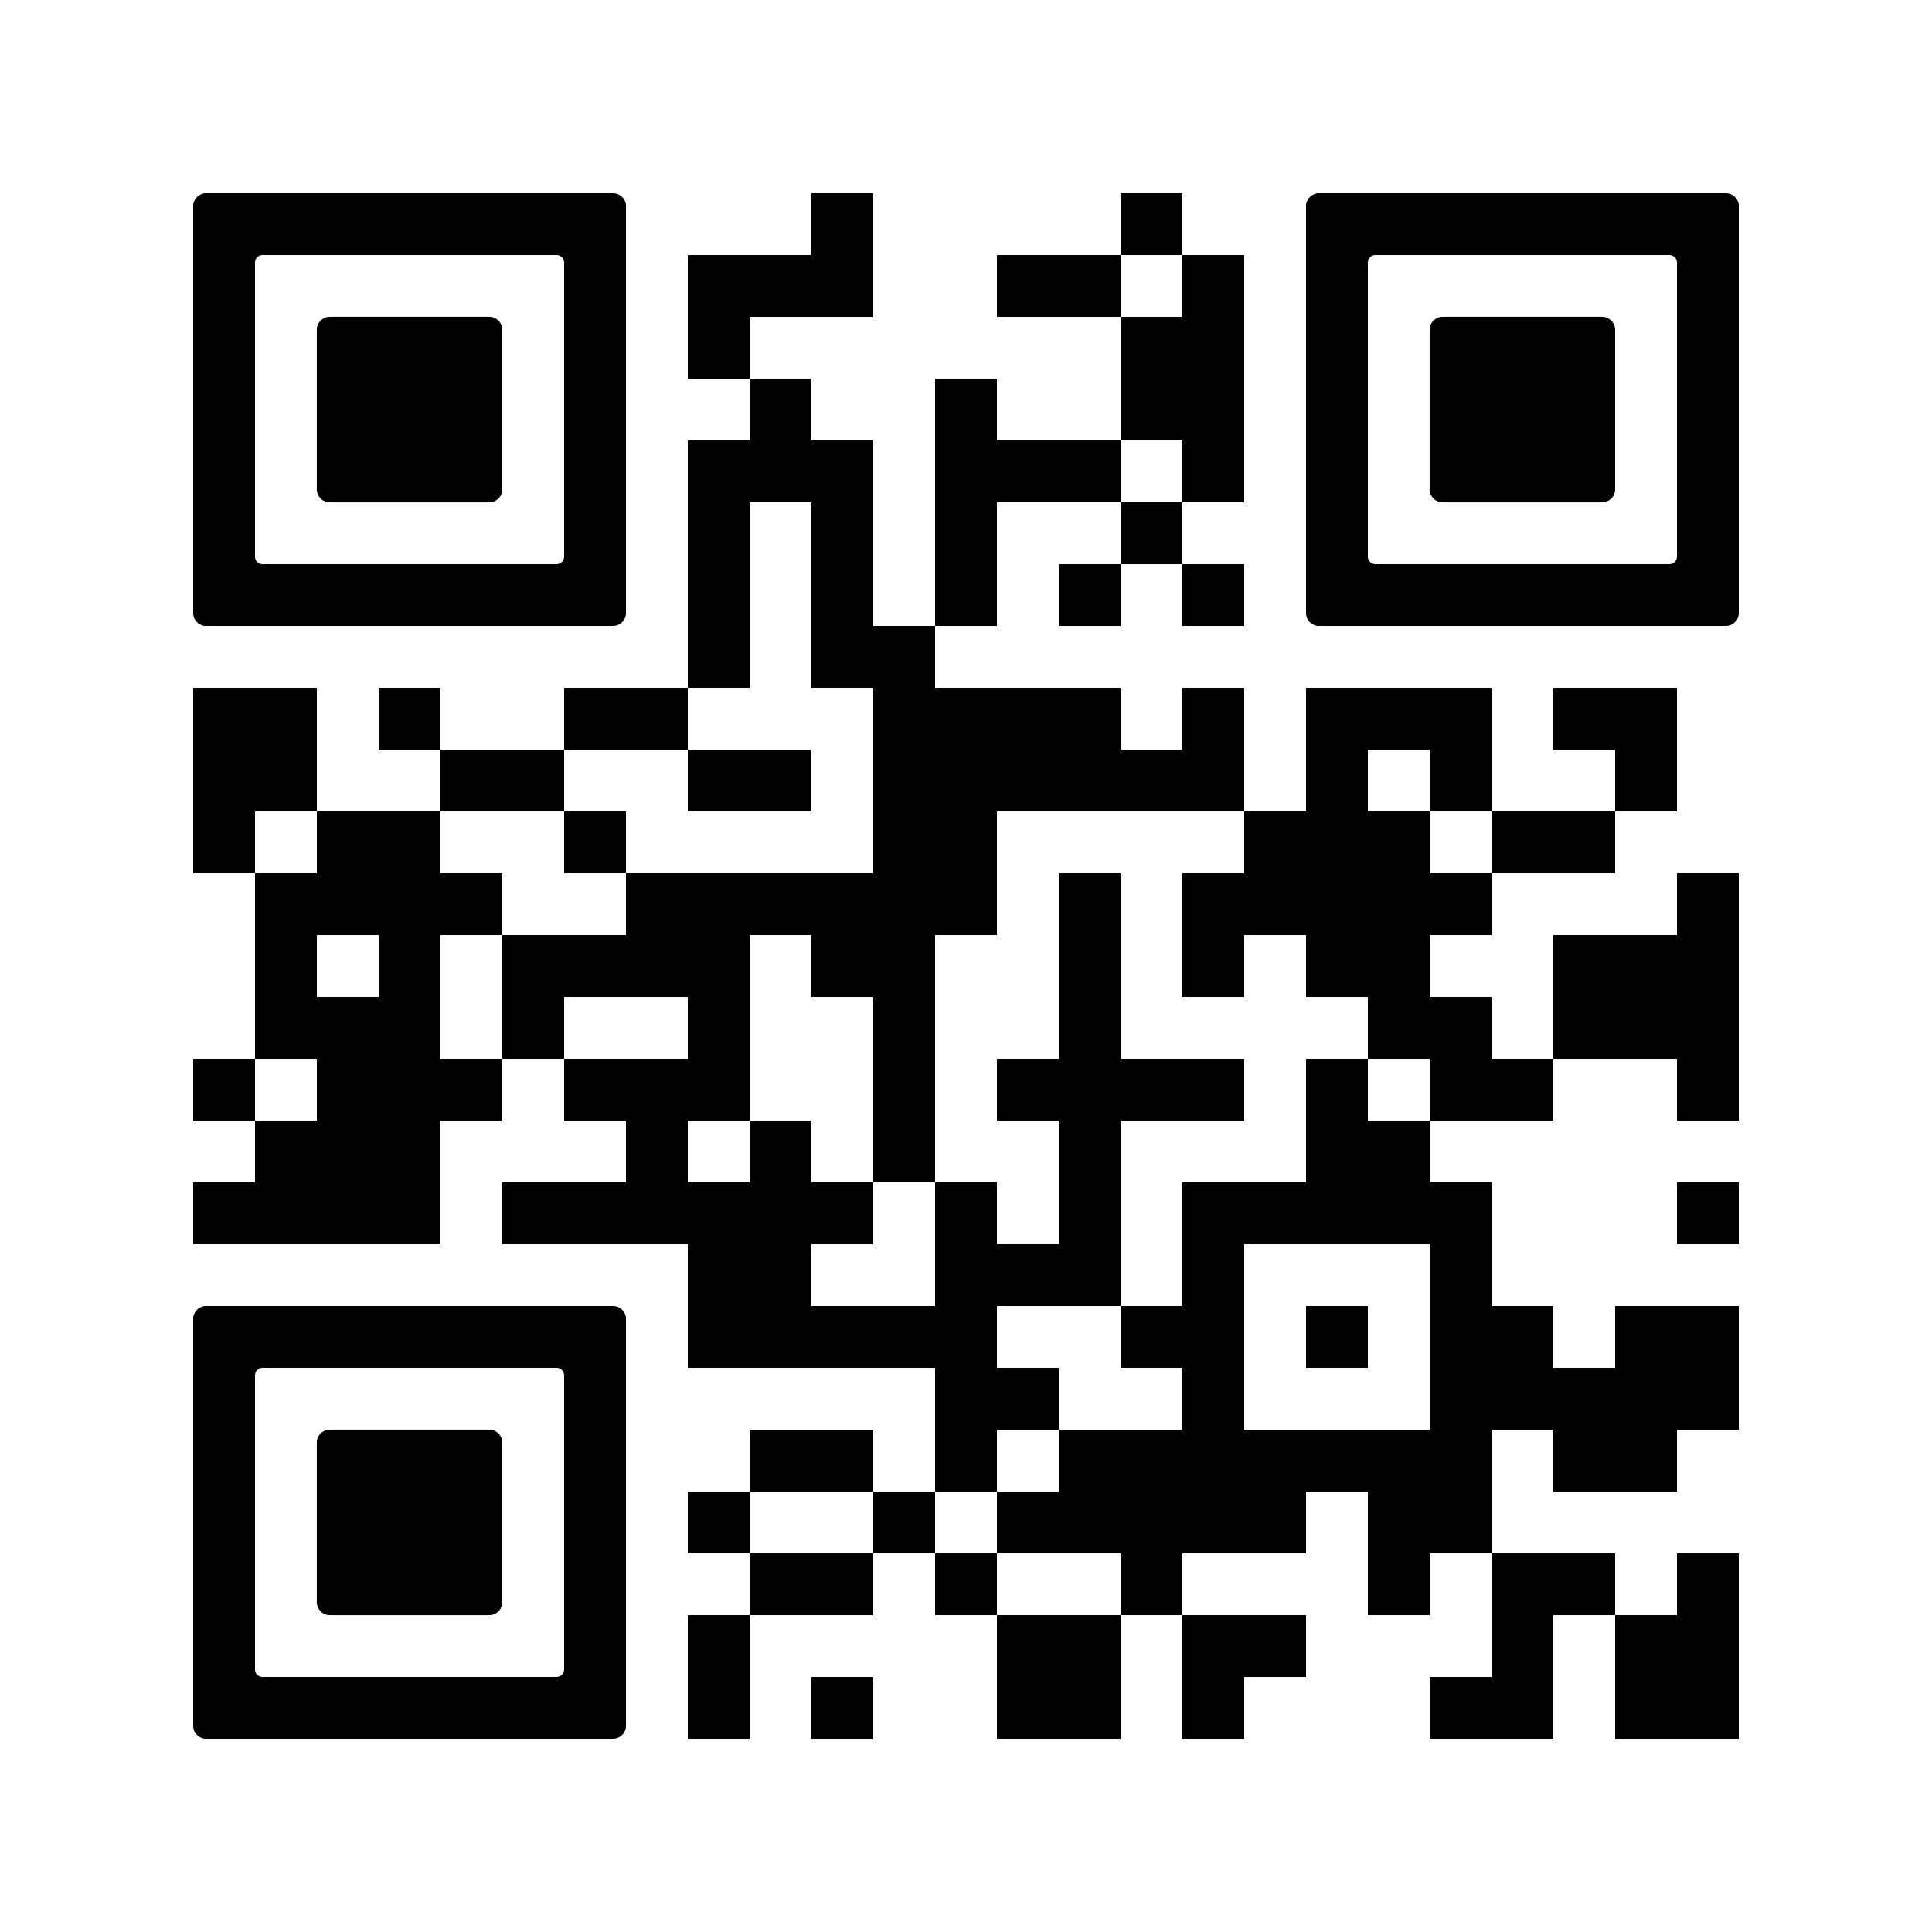
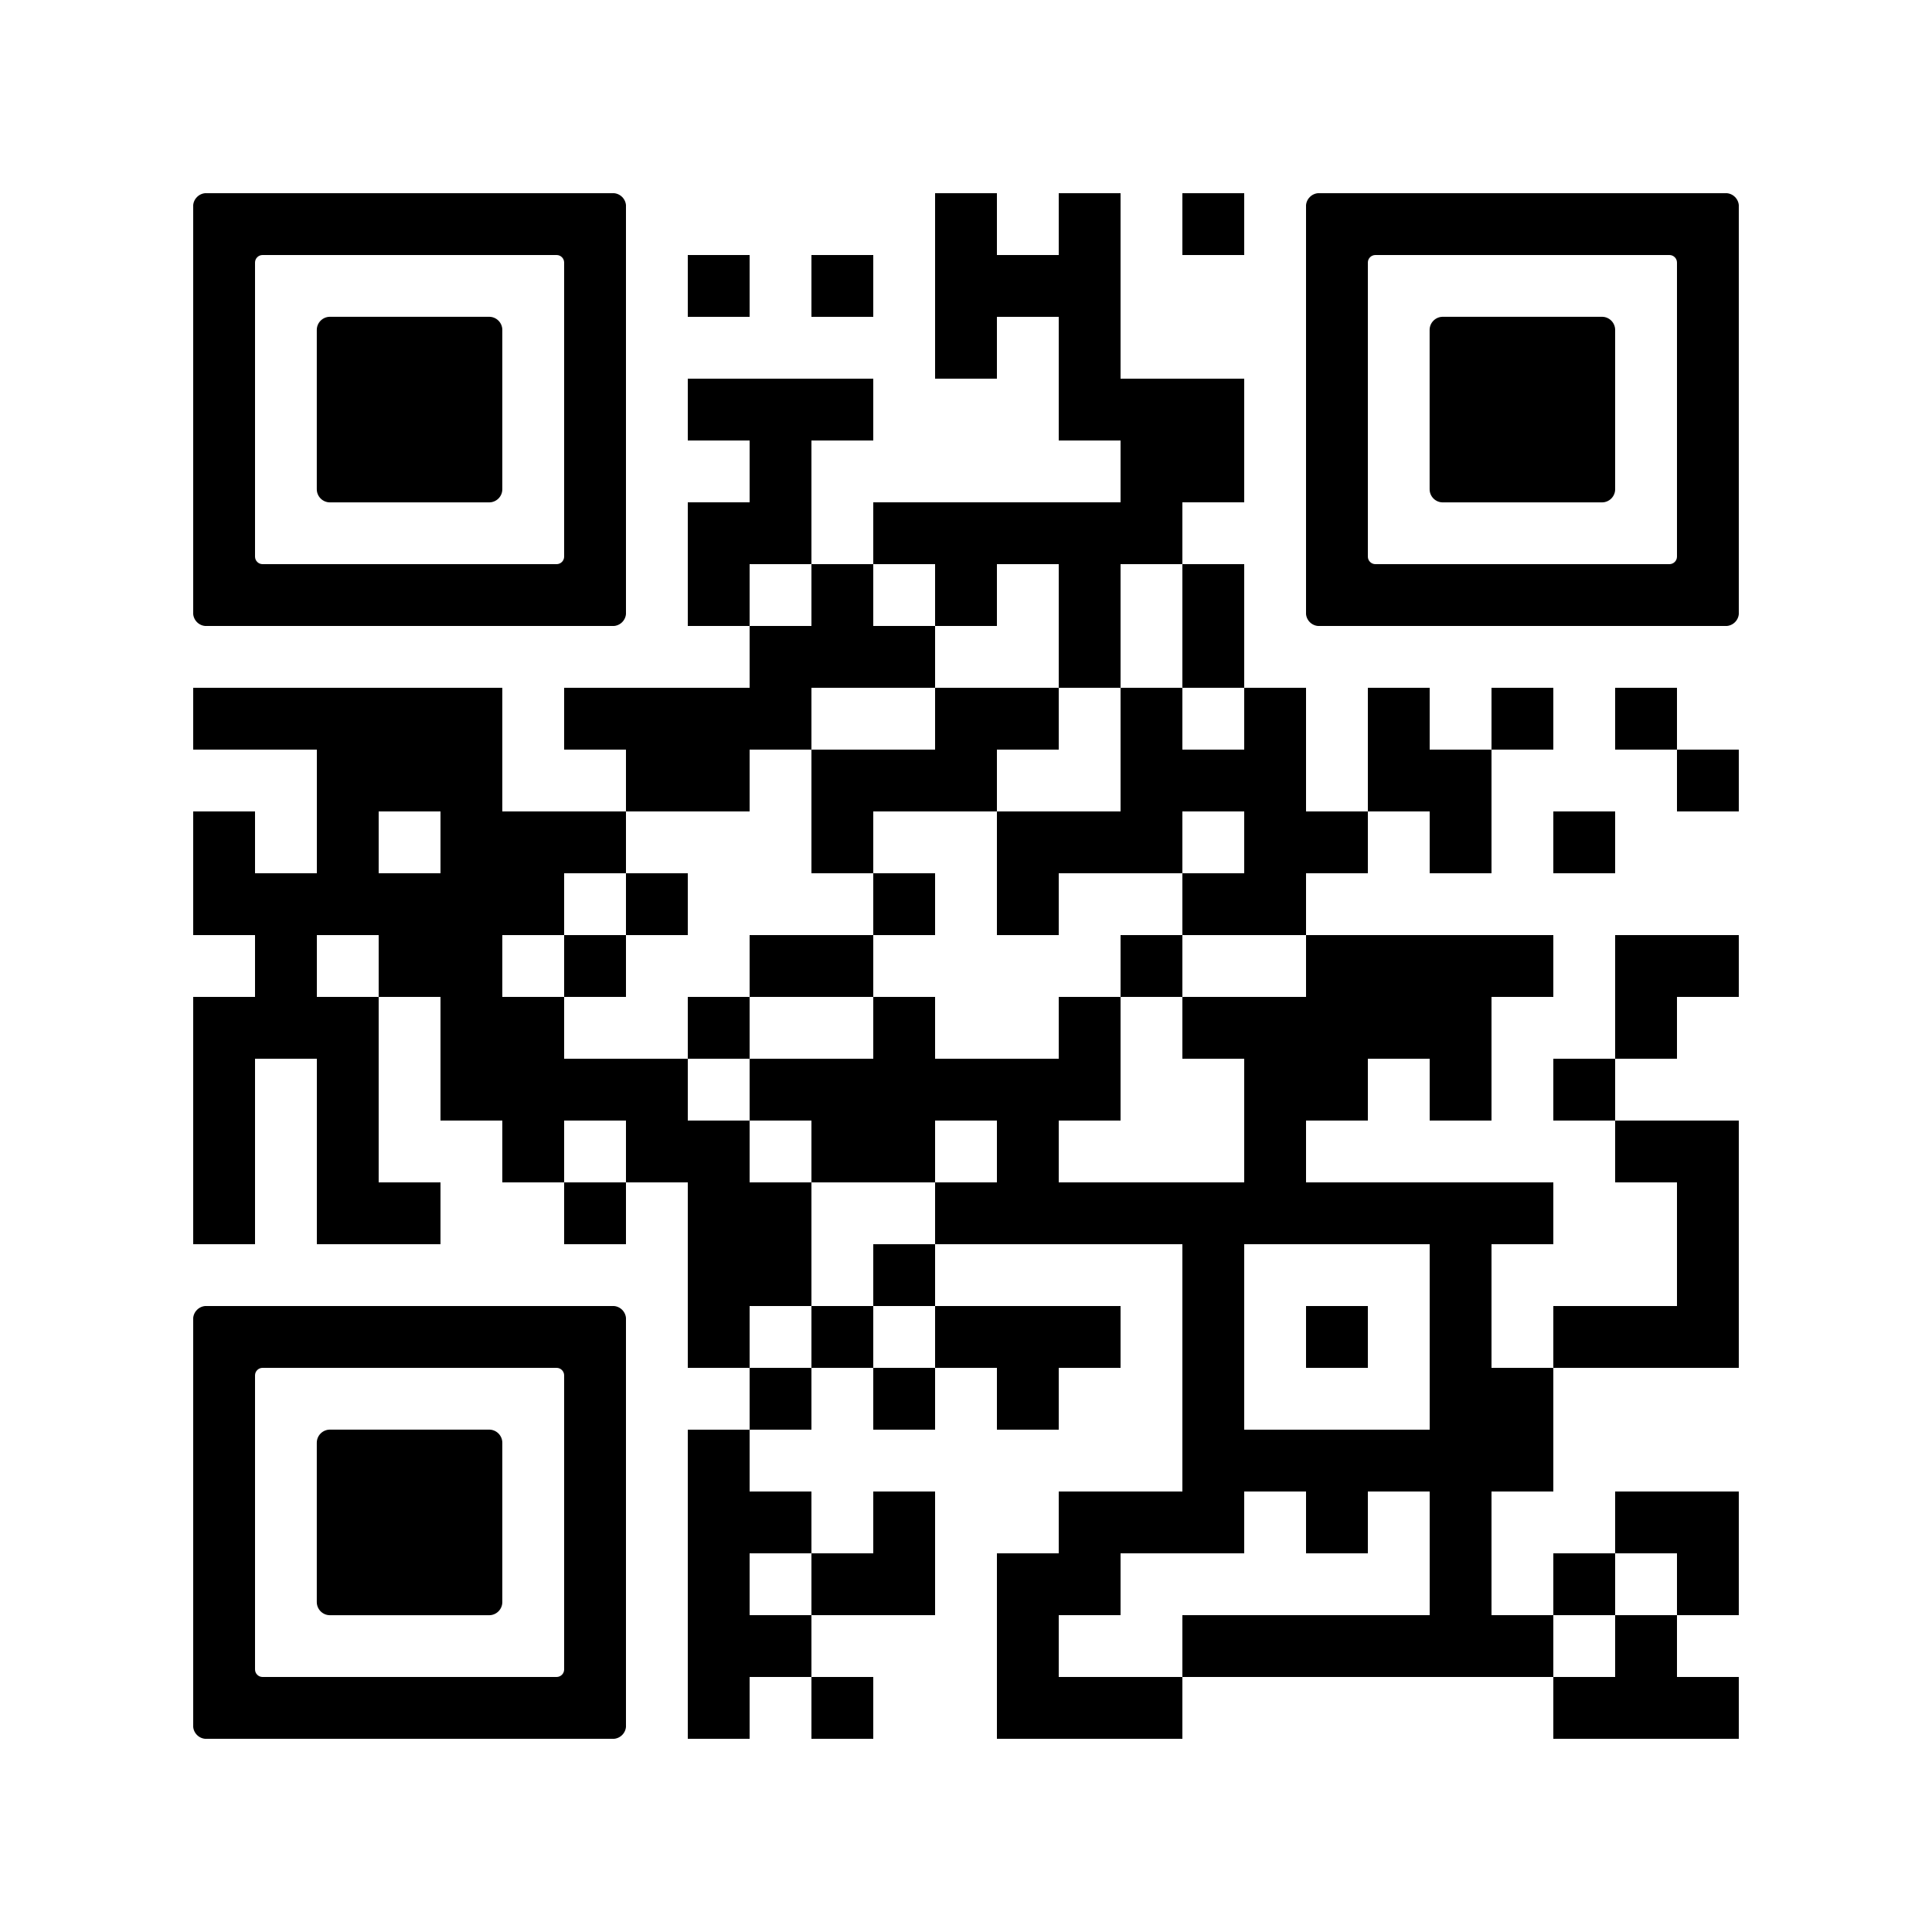
<svg xmlns="http://www.w3.org/2000/svg" version="1.0" viewBox="0 0 100 100" enable-background="new 0 0 100 100" xml:space="preserve">
  <svg version="1.1" width="100" height="100" viewBox="0 0 2000 2000" x="0" y="0" shape-rendering="crispEdges">
    <defs />
    <rect x="0" y="0" width="2000" height="2000" fill="#ffffff" />
-     <rect x="840" y="200" width="64" height="64" fill="#000000" />
-     <rect x="1160" y="200" width="64" height="64" fill="#000000" />
+     <rect x="968" y="200" width="64" height="64" fill="#000000" />
+     <rect x="1096" y="200" width="64" height="64" fill="#000000" />
+     <rect x="1224" y="200" width="64" height="64" fill="#000000" />
    <rect x="712" y="264" width="64" height="64" fill="#000000" />
-     <rect x="776" y="264" width="64" height="64" fill="#000000" />
    <rect x="840" y="264" width="64" height="64" fill="#000000" />
+     <rect x="968" y="264" width="64" height="64" fill="#000000" />
    <rect x="1032" y="264" width="64" height="64" fill="#000000" />
    <rect x="1096" y="264" width="64" height="64" fill="#000000" />
-     <rect x="1224" y="264" width="64" height="64" fill="#000000" />
-     <rect x="712" y="328" width="64" height="64" fill="#000000" />
-     <rect x="1160" y="328" width="64" height="64" fill="#000000" />
-     <rect x="1224" y="328" width="64" height="64" fill="#000000" />
+     <rect x="968" y="328" width="64" height="64" fill="#000000" />
+     <rect x="1096" y="328" width="64" height="64" fill="#000000" />
+     <rect x="712" y="392" width="64" height="64" fill="#000000" />
    <rect x="776" y="392" width="64" height="64" fill="#000000" />
-     <rect x="968" y="392" width="64" height="64" fill="#000000" />
+     <rect x="840" y="392" width="64" height="64" fill="#000000" />
+     <rect x="1096" y="392" width="64" height="64" fill="#000000" />
    <rect x="1160" y="392" width="64" height="64" fill="#000000" />
    <rect x="1224" y="392" width="64" height="64" fill="#000000" />
-     <rect x="712" y="456" width="64" height="64" fill="#000000" />
    <rect x="776" y="456" width="64" height="64" fill="#000000" />
-     <rect x="840" y="456" width="64" height="64" fill="#000000" />
-     <rect x="968" y="456" width="64" height="64" fill="#000000" />
-     <rect x="1032" y="456" width="64" height="64" fill="#000000" />
-     <rect x="1096" y="456" width="64" height="64" fill="#000000" />
+     <rect x="1160" y="456" width="64" height="64" fill="#000000" />
    <rect x="1224" y="456" width="64" height="64" fill="#000000" />
    <rect x="712" y="520" width="64" height="64" fill="#000000" />
-     <rect x="840" y="520" width="64" height="64" fill="#000000" />
+     <rect x="776" y="520" width="64" height="64" fill="#000000" />
+     <rect x="904" y="520" width="64" height="64" fill="#000000" />
    <rect x="968" y="520" width="64" height="64" fill="#000000" />
+     <rect x="1032" y="520" width="64" height="64" fill="#000000" />
+     <rect x="1096" y="520" width="64" height="64" fill="#000000" />
    <rect x="1160" y="520" width="64" height="64" fill="#000000" />
    <rect x="712" y="584" width="64" height="64" fill="#000000" />
    <rect x="840" y="584" width="64" height="64" fill="#000000" />
    <rect x="968" y="584" width="64" height="64" fill="#000000" />
    <rect x="1096" y="584" width="64" height="64" fill="#000000" />
    <rect x="1224" y="584" width="64" height="64" fill="#000000" />
-     <rect x="712" y="648" width="64" height="64" fill="#000000" />
+     <rect x="776" y="648" width="64" height="64" fill="#000000" />
    <rect x="840" y="648" width="64" height="64" fill="#000000" />
    <rect x="904" y="648" width="64" height="64" fill="#000000" />
+     <rect x="1096" y="648" width="64" height="64" fill="#000000" />
+     <rect x="1224" y="648" width="64" height="64" fill="#000000" />
    <rect x="200" y="712" width="64" height="64" fill="#000000" />
    <rect x="264" y="712" width="64" height="64" fill="#000000" />
+     <rect x="328" y="712" width="64" height="64" fill="#000000" />
    <rect x="392" y="712" width="64" height="64" fill="#000000" />
+     <rect x="456" y="712" width="64" height="64" fill="#000000" />
    <rect x="584" y="712" width="64" height="64" fill="#000000" />
    <rect x="648" y="712" width="64" height="64" fill="#000000" />
-     <rect x="904" y="712" width="64" height="64" fill="#000000" />
+     <rect x="712" y="712" width="64" height="64" fill="#000000" />
+     <rect x="776" y="712" width="64" height="64" fill="#000000" />
    <rect x="968" y="712" width="64" height="64" fill="#000000" />
    <rect x="1032" y="712" width="64" height="64" fill="#000000" />
-     <rect x="1096" y="712" width="64" height="64" fill="#000000" />
-     <rect x="1224" y="712" width="64" height="64" fill="#000000" />
-     <rect x="1352" y="712" width="64" height="64" fill="#000000" />
+     <rect x="1160" y="712" width="64" height="64" fill="#000000" />
+     <rect x="1288" y="712" width="64" height="64" fill="#000000" />
    <rect x="1416" y="712" width="64" height="64" fill="#000000" />
-     <rect x="1480" y="712" width="64" height="64" fill="#000000" />
-     <rect x="1608" y="712" width="64" height="64" fill="#000000" />
+     <rect x="1544" y="712" width="64" height="64" fill="#000000" />
    <rect x="1672" y="712" width="64" height="64" fill="#000000" />
-     <rect x="200" y="776" width="64" height="64" fill="#000000" />
-     <rect x="264" y="776" width="64" height="64" fill="#000000" />
+     <rect x="328" y="776" width="64" height="64" fill="#000000" />
+     <rect x="392" y="776" width="64" height="64" fill="#000000" />
    <rect x="456" y="776" width="64" height="64" fill="#000000" />
-     <rect x="520" y="776" width="64" height="64" fill="#000000" />
+     <rect x="648" y="776" width="64" height="64" fill="#000000" />
    <rect x="712" y="776" width="64" height="64" fill="#000000" />
-     <rect x="776" y="776" width="64" height="64" fill="#000000" />
+     <rect x="840" y="776" width="64" height="64" fill="#000000" />
    <rect x="904" y="776" width="64" height="64" fill="#000000" />
    <rect x="968" y="776" width="64" height="64" fill="#000000" />
-     <rect x="1032" y="776" width="64" height="64" fill="#000000" />
-     <rect x="1096" y="776" width="64" height="64" fill="#000000" />
    <rect x="1160" y="776" width="64" height="64" fill="#000000" />
    <rect x="1224" y="776" width="64" height="64" fill="#000000" />
-     <rect x="1352" y="776" width="64" height="64" fill="#000000" />
+     <rect x="1288" y="776" width="64" height="64" fill="#000000" />
+     <rect x="1416" y="776" width="64" height="64" fill="#000000" />
    <rect x="1480" y="776" width="64" height="64" fill="#000000" />
-     <rect x="1672" y="776" width="64" height="64" fill="#000000" />
+     <rect x="1736" y="776" width="64" height="64" fill="#000000" />
    <rect x="200" y="840" width="64" height="64" fill="#000000" />
    <rect x="328" y="840" width="64" height="64" fill="#000000" />
-     <rect x="392" y="840" width="64" height="64" fill="#000000" />
+     <rect x="456" y="840" width="64" height="64" fill="#000000" />
+     <rect x="520" y="840" width="64" height="64" fill="#000000" />
    <rect x="584" y="840" width="64" height="64" fill="#000000" />
-     <rect x="904" y="840" width="64" height="64" fill="#000000" />
-     <rect x="968" y="840" width="64" height="64" fill="#000000" />
+     <rect x="840" y="840" width="64" height="64" fill="#000000" />
+     <rect x="1032" y="840" width="64" height="64" fill="#000000" />
+     <rect x="1096" y="840" width="64" height="64" fill="#000000" />
+     <rect x="1160" y="840" width="64" height="64" fill="#000000" />
    <rect x="1288" y="840" width="64" height="64" fill="#000000" />
    <rect x="1352" y="840" width="64" height="64" fill="#000000" />
-     <rect x="1416" y="840" width="64" height="64" fill="#000000" />
-     <rect x="1544" y="840" width="64" height="64" fill="#000000" />
+     <rect x="1480" y="840" width="64" height="64" fill="#000000" />
    <rect x="1608" y="840" width="64" height="64" fill="#000000" />
+     <rect x="200" y="904" width="64" height="64" fill="#000000" />
    <rect x="264" y="904" width="64" height="64" fill="#000000" />
    <rect x="328" y="904" width="64" height="64" fill="#000000" />
    <rect x="392" y="904" width="64" height="64" fill="#000000" />
    <rect x="456" y="904" width="64" height="64" fill="#000000" />
+     <rect x="520" y="904" width="64" height="64" fill="#000000" />
    <rect x="648" y="904" width="64" height="64" fill="#000000" />
-     <rect x="712" y="904" width="64" height="64" fill="#000000" />
-     <rect x="776" y="904" width="64" height="64" fill="#000000" />
-     <rect x="840" y="904" width="64" height="64" fill="#000000" />
    <rect x="904" y="904" width="64" height="64" fill="#000000" />
-     <rect x="968" y="904" width="64" height="64" fill="#000000" />
-     <rect x="1096" y="904" width="64" height="64" fill="#000000" />
+     <rect x="1032" y="904" width="64" height="64" fill="#000000" />
    <rect x="1224" y="904" width="64" height="64" fill="#000000" />
    <rect x="1288" y="904" width="64" height="64" fill="#000000" />
-     <rect x="1352" y="904" width="64" height="64" fill="#000000" />
-     <rect x="1416" y="904" width="64" height="64" fill="#000000" />
-     <rect x="1480" y="904" width="64" height="64" fill="#000000" />
-     <rect x="1736" y="904" width="64" height="64" fill="#000000" />
    <rect x="264" y="968" width="64" height="64" fill="#000000" />
    <rect x="392" y="968" width="64" height="64" fill="#000000" />
-     <rect x="520" y="968" width="64" height="64" fill="#000000" />
+     <rect x="456" y="968" width="64" height="64" fill="#000000" />
    <rect x="584" y="968" width="64" height="64" fill="#000000" />
-     <rect x="648" y="968" width="64" height="64" fill="#000000" />
-     <rect x="712" y="968" width="64" height="64" fill="#000000" />
+     <rect x="776" y="968" width="64" height="64" fill="#000000" />
    <rect x="840" y="968" width="64" height="64" fill="#000000" />
-     <rect x="904" y="968" width="64" height="64" fill="#000000" />
-     <rect x="1096" y="968" width="64" height="64" fill="#000000" />
-     <rect x="1224" y="968" width="64" height="64" fill="#000000" />
+     <rect x="1160" y="968" width="64" height="64" fill="#000000" />
    <rect x="1352" y="968" width="64" height="64" fill="#000000" />
    <rect x="1416" y="968" width="64" height="64" fill="#000000" />
-     <rect x="1608" y="968" width="64" height="64" fill="#000000" />
+     <rect x="1480" y="968" width="64" height="64" fill="#000000" />
+     <rect x="1544" y="968" width="64" height="64" fill="#000000" />
    <rect x="1672" y="968" width="64" height="64" fill="#000000" />
    <rect x="1736" y="968" width="64" height="64" fill="#000000" />
+     <rect x="200" y="1032" width="64" height="64" fill="#000000" />
    <rect x="264" y="1032" width="64" height="64" fill="#000000" />
    <rect x="328" y="1032" width="64" height="64" fill="#000000" />
-     <rect x="392" y="1032" width="64" height="64" fill="#000000" />
+     <rect x="456" y="1032" width="64" height="64" fill="#000000" />
    <rect x="520" y="1032" width="64" height="64" fill="#000000" />
    <rect x="712" y="1032" width="64" height="64" fill="#000000" />
    <rect x="904" y="1032" width="64" height="64" fill="#000000" />
    <rect x="1096" y="1032" width="64" height="64" fill="#000000" />
+     <rect x="1224" y="1032" width="64" height="64" fill="#000000" />
+     <rect x="1288" y="1032" width="64" height="64" fill="#000000" />
+     <rect x="1352" y="1032" width="64" height="64" fill="#000000" />
    <rect x="1416" y="1032" width="64" height="64" fill="#000000" />
    <rect x="1480" y="1032" width="64" height="64" fill="#000000" />
-     <rect x="1608" y="1032" width="64" height="64" fill="#000000" />
    <rect x="1672" y="1032" width="64" height="64" fill="#000000" />
-     <rect x="1736" y="1032" width="64" height="64" fill="#000000" />
    <rect x="200" y="1096" width="64" height="64" fill="#000000" />
    <rect x="328" y="1096" width="64" height="64" fill="#000000" />
-     <rect x="392" y="1096" width="64" height="64" fill="#000000" />
    <rect x="456" y="1096" width="64" height="64" fill="#000000" />
+     <rect x="520" y="1096" width="64" height="64" fill="#000000" />
    <rect x="584" y="1096" width="64" height="64" fill="#000000" />
    <rect x="648" y="1096" width="64" height="64" fill="#000000" />
-     <rect x="712" y="1096" width="64" height="64" fill="#000000" />
+     <rect x="776" y="1096" width="64" height="64" fill="#000000" />
+     <rect x="840" y="1096" width="64" height="64" fill="#000000" />
    <rect x="904" y="1096" width="64" height="64" fill="#000000" />
+     <rect x="968" y="1096" width="64" height="64" fill="#000000" />
    <rect x="1032" y="1096" width="64" height="64" fill="#000000" />
    <rect x="1096" y="1096" width="64" height="64" fill="#000000" />
-     <rect x="1160" y="1096" width="64" height="64" fill="#000000" />
-     <rect x="1224" y="1096" width="64" height="64" fill="#000000" />
+     <rect x="1288" y="1096" width="64" height="64" fill="#000000" />
    <rect x="1352" y="1096" width="64" height="64" fill="#000000" />
    <rect x="1480" y="1096" width="64" height="64" fill="#000000" />
-     <rect x="1544" y="1096" width="64" height="64" fill="#000000" />
-     <rect x="1736" y="1096" width="64" height="64" fill="#000000" />
-     <rect x="264" y="1160" width="64" height="64" fill="#000000" />
+     <rect x="1608" y="1096" width="64" height="64" fill="#000000" />
+     <rect x="200" y="1160" width="64" height="64" fill="#000000" />
    <rect x="328" y="1160" width="64" height="64" fill="#000000" />
-     <rect x="392" y="1160" width="64" height="64" fill="#000000" />
+     <rect x="520" y="1160" width="64" height="64" fill="#000000" />
    <rect x="648" y="1160" width="64" height="64" fill="#000000" />
-     <rect x="776" y="1160" width="64" height="64" fill="#000000" />
+     <rect x="712" y="1160" width="64" height="64" fill="#000000" />
+     <rect x="840" y="1160" width="64" height="64" fill="#000000" />
    <rect x="904" y="1160" width="64" height="64" fill="#000000" />
-     <rect x="1096" y="1160" width="64" height="64" fill="#000000" />
-     <rect x="1352" y="1160" width="64" height="64" fill="#000000" />
-     <rect x="1416" y="1160" width="64" height="64" fill="#000000" />
+     <rect x="1032" y="1160" width="64" height="64" fill="#000000" />
+     <rect x="1288" y="1160" width="64" height="64" fill="#000000" />
+     <rect x="1672" y="1160" width="64" height="64" fill="#000000" />
+     <rect x="1736" y="1160" width="64" height="64" fill="#000000" />
    <rect x="200" y="1224" width="64" height="64" fill="#000000" />
-     <rect x="264" y="1224" width="64" height="64" fill="#000000" />
    <rect x="328" y="1224" width="64" height="64" fill="#000000" />
    <rect x="392" y="1224" width="64" height="64" fill="#000000" />
-     <rect x="520" y="1224" width="64" height="64" fill="#000000" />
    <rect x="584" y="1224" width="64" height="64" fill="#000000" />
-     <rect x="648" y="1224" width="64" height="64" fill="#000000" />
    <rect x="712" y="1224" width="64" height="64" fill="#000000" />
    <rect x="776" y="1224" width="64" height="64" fill="#000000" />
-     <rect x="840" y="1224" width="64" height="64" fill="#000000" />
    <rect x="968" y="1224" width="64" height="64" fill="#000000" />
+     <rect x="1032" y="1224" width="64" height="64" fill="#000000" />
    <rect x="1096" y="1224" width="64" height="64" fill="#000000" />
+     <rect x="1160" y="1224" width="64" height="64" fill="#000000" />
    <rect x="1224" y="1224" width="64" height="64" fill="#000000" />
    <rect x="1288" y="1224" width="64" height="64" fill="#000000" />
    <rect x="1352" y="1224" width="64" height="64" fill="#000000" />
    <rect x="1416" y="1224" width="64" height="64" fill="#000000" />
    <rect x="1480" y="1224" width="64" height="64" fill="#000000" />
+     <rect x="1544" y="1224" width="64" height="64" fill="#000000" />
    <rect x="1736" y="1224" width="64" height="64" fill="#000000" />
    <rect x="712" y="1288" width="64" height="64" fill="#000000" />
    <rect x="776" y="1288" width="64" height="64" fill="#000000" />
-     <rect x="968" y="1288" width="64" height="64" fill="#000000" />
-     <rect x="1032" y="1288" width="64" height="64" fill="#000000" />
-     <rect x="1096" y="1288" width="64" height="64" fill="#000000" />
+     <rect x="904" y="1288" width="64" height="64" fill="#000000" />
    <rect x="1224" y="1288" width="64" height="64" fill="#000000" />
    <rect x="1480" y="1288" width="64" height="64" fill="#000000" />
+     <rect x="1736" y="1288" width="64" height="64" fill="#000000" />
    <rect x="712" y="1352" width="64" height="64" fill="#000000" />
-     <rect x="776" y="1352" width="64" height="64" fill="#000000" />
    <rect x="840" y="1352" width="64" height="64" fill="#000000" />
-     <rect x="904" y="1352" width="64" height="64" fill="#000000" />
    <rect x="968" y="1352" width="64" height="64" fill="#000000" />
-     <rect x="1160" y="1352" width="64" height="64" fill="#000000" />
+     <rect x="1032" y="1352" width="64" height="64" fill="#000000" />
+     <rect x="1096" y="1352" width="64" height="64" fill="#000000" />
    <rect x="1224" y="1352" width="64" height="64" fill="#000000" />
    <rect x="1352" y="1352" width="64" height="64" fill="#000000" />
    <rect x="1480" y="1352" width="64" height="64" fill="#000000" />
-     <rect x="1544" y="1352" width="64" height="64" fill="#000000" />
+     <rect x="1608" y="1352" width="64" height="64" fill="#000000" />
    <rect x="1672" y="1352" width="64" height="64" fill="#000000" />
    <rect x="1736" y="1352" width="64" height="64" fill="#000000" />
-     <rect x="968" y="1416" width="64" height="64" fill="#000000" />
+     <rect x="776" y="1416" width="64" height="64" fill="#000000" />
+     <rect x="904" y="1416" width="64" height="64" fill="#000000" />
    <rect x="1032" y="1416" width="64" height="64" fill="#000000" />
    <rect x="1224" y="1416" width="64" height="64" fill="#000000" />
    <rect x="1480" y="1416" width="64" height="64" fill="#000000" />
    <rect x="1544" y="1416" width="64" height="64" fill="#000000" />
-     <rect x="1608" y="1416" width="64" height="64" fill="#000000" />
-     <rect x="1672" y="1416" width="64" height="64" fill="#000000" />
-     <rect x="1736" y="1416" width="64" height="64" fill="#000000" />
-     <rect x="776" y="1480" width="64" height="64" fill="#000000" />
-     <rect x="840" y="1480" width="64" height="64" fill="#000000" />
-     <rect x="968" y="1480" width="64" height="64" fill="#000000" />
-     <rect x="1096" y="1480" width="64" height="64" fill="#000000" />
-     <rect x="1160" y="1480" width="64" height="64" fill="#000000" />
+     <rect x="712" y="1480" width="64" height="64" fill="#000000" />
    <rect x="1224" y="1480" width="64" height="64" fill="#000000" />
    <rect x="1288" y="1480" width="64" height="64" fill="#000000" />
    <rect x="1352" y="1480" width="64" height="64" fill="#000000" />
    <rect x="1416" y="1480" width="64" height="64" fill="#000000" />
    <rect x="1480" y="1480" width="64" height="64" fill="#000000" />
-     <rect x="1608" y="1480" width="64" height="64" fill="#000000" />
-     <rect x="1672" y="1480" width="64" height="64" fill="#000000" />
+     <rect x="1544" y="1480" width="64" height="64" fill="#000000" />
    <rect x="712" y="1544" width="64" height="64" fill="#000000" />
+     <rect x="776" y="1544" width="64" height="64" fill="#000000" />
    <rect x="904" y="1544" width="64" height="64" fill="#000000" />
-     <rect x="1032" y="1544" width="64" height="64" fill="#000000" />
    <rect x="1096" y="1544" width="64" height="64" fill="#000000" />
    <rect x="1160" y="1544" width="64" height="64" fill="#000000" />
    <rect x="1224" y="1544" width="64" height="64" fill="#000000" />
-     <rect x="1288" y="1544" width="64" height="64" fill="#000000" />
-     <rect x="1416" y="1544" width="64" height="64" fill="#000000" />
+     <rect x="1352" y="1544" width="64" height="64" fill="#000000" />
    <rect x="1480" y="1544" width="64" height="64" fill="#000000" />
-     <rect x="776" y="1608" width="64" height="64" fill="#000000" />
+     <rect x="1672" y="1544" width="64" height="64" fill="#000000" />
+     <rect x="1736" y="1544" width="64" height="64" fill="#000000" />
+     <rect x="712" y="1608" width="64" height="64" fill="#000000" />
    <rect x="840" y="1608" width="64" height="64" fill="#000000" />
-     <rect x="968" y="1608" width="64" height="64" fill="#000000" />
-     <rect x="1160" y="1608" width="64" height="64" fill="#000000" />
-     <rect x="1416" y="1608" width="64" height="64" fill="#000000" />
-     <rect x="1544" y="1608" width="64" height="64" fill="#000000" />
+     <rect x="904" y="1608" width="64" height="64" fill="#000000" />
+     <rect x="1032" y="1608" width="64" height="64" fill="#000000" />
+     <rect x="1096" y="1608" width="64" height="64" fill="#000000" />
+     <rect x="1480" y="1608" width="64" height="64" fill="#000000" />
    <rect x="1608" y="1608" width="64" height="64" fill="#000000" />
    <rect x="1736" y="1608" width="64" height="64" fill="#000000" />
    <rect x="712" y="1672" width="64" height="64" fill="#000000" />
+     <rect x="776" y="1672" width="64" height="64" fill="#000000" />
    <rect x="1032" y="1672" width="64" height="64" fill="#000000" />
-     <rect x="1096" y="1672" width="64" height="64" fill="#000000" />
    <rect x="1224" y="1672" width="64" height="64" fill="#000000" />
    <rect x="1288" y="1672" width="64" height="64" fill="#000000" />
+     <rect x="1352" y="1672" width="64" height="64" fill="#000000" />
+     <rect x="1416" y="1672" width="64" height="64" fill="#000000" />
+     <rect x="1480" y="1672" width="64" height="64" fill="#000000" />
    <rect x="1544" y="1672" width="64" height="64" fill="#000000" />
    <rect x="1672" y="1672" width="64" height="64" fill="#000000" />
-     <rect x="1736" y="1672" width="64" height="64" fill="#000000" />
    <rect x="712" y="1736" width="64" height="64" fill="#000000" />
    <rect x="840" y="1736" width="64" height="64" fill="#000000" />
    <rect x="1032" y="1736" width="64" height="64" fill="#000000" />
    <rect x="1096" y="1736" width="64" height="64" fill="#000000" />
-     <rect x="1224" y="1736" width="64" height="64" fill="#000000" />
-     <rect x="1480" y="1736" width="64" height="64" fill="#000000" />
-     <rect x="1544" y="1736" width="64" height="64" fill="#000000" />
+     <rect x="1160" y="1736" width="64" height="64" fill="#000000" />
+     <rect x="1608" y="1736" width="64" height="64" fill="#000000" />
    <rect x="1672" y="1736" width="64" height="64" fill="#000000" />
    <rect x="1736" y="1736" width="64" height="64" fill="#000000" />
    <svg version="1.1" id="Ebene_1" x="200" y="200" viewBox="0 0 700 700" style="enable-background:new 0 0 700 700;" xml:space="preserve" width="448" height="448" shape-rendering="auto">
      <path fill="#000000" d="M21.2-0.1C9.5-0.1-0.1,9.5-0.1,21.2v78.8v100v100v100v100v100v78.8c0,11.7,9.5,21.3,21.3,21.3h657.6  c11.7,0,21.3-9.5,21.3-21.3V600V500V400V300V200v-100V21.2c0-11.7-9.5-21.3-21.3-21.3H21.2z M600,200v100v100v100v87.8  c0,6.8-5.5,12.2-12.2,12.2H112.2c-6.8,0-12.2-5.5-12.2-12.2V500V400V300V200v-87.8c0-6.8,5.5-12.2,12.2-12.2h475.6  c6.8,0,12.2,5.5,12.2,12.2V200z" />
    </svg>
    <svg version="1.1" id="Ebene_1" x="200" y="200" viewBox="0 0 700 700" style="enable-background:new 0 0 700 700;" xml:space="preserve" width="448" height="448" shape-rendering="auto">
      <path fill="#000000" d="M500,400V300v-78.8c0-11.7-9.5-21.3-21.3-21.3H221.2c-11.7,0-21.3,9.5-21.3,21.3V300v100v78.8    c0,11.7,9.5,21.3,21.3,21.3h257.5c11.7,0,21.3-9.5,21.3-21.3V400z" />
    </svg>
    <svg version="1.1" id="Ebene_1" x="1352" y="200" viewBox="0 0 700 700" style="enable-background:new 0 0 700 700;" xml:space="preserve" width="448" height="448" shape-rendering="auto">
      <path fill="#000000" d="M21.2-0.1C9.5-0.1-0.1,9.5-0.1,21.2v78.8v100v100v100v100v100v78.8c0,11.7,9.5,21.3,21.3,21.3h657.6  c11.7,0,21.3-9.5,21.3-21.3V600V500V400V300V200v-100V21.2c0-11.7-9.5-21.3-21.3-21.3H21.2z M600,200v100v100v100v87.8  c0,6.8-5.5,12.2-12.2,12.2H112.2c-6.8,0-12.2-5.5-12.2-12.2V500V400V300V200v-87.8c0-6.8,5.5-12.2,12.2-12.2h475.6  c6.8,0,12.2,5.5,12.2,12.2V200z" />
    </svg>
    <svg version="1.1" id="Ebene_1" x="1352" y="200" viewBox="0 0 700 700" style="enable-background:new 0 0 700 700;" xml:space="preserve" width="448" height="448" shape-rendering="auto">
      <path fill="#000000" d="M500,400V300v-78.8c0-11.7-9.5-21.3-21.3-21.3H221.2c-11.7,0-21.3,9.5-21.3,21.3V300v100v78.8    c0,11.7,9.5,21.3,21.3,21.3h257.5c11.7,0,21.3-9.5,21.3-21.3V400z" />
    </svg>
    <svg version="1.1" id="Ebene_1" x="200" y="1352" viewBox="0 0 700 700" style="enable-background:new 0 0 700 700;" xml:space="preserve" width="448" height="448" shape-rendering="auto">
      <path fill="#000000" d="M21.2-0.1C9.5-0.1-0.1,9.5-0.1,21.2v78.8v100v100v100v100v100v78.8c0,11.7,9.5,21.3,21.3,21.3h657.6  c11.7,0,21.3-9.5,21.3-21.3V600V500V400V300V200v-100V21.2c0-11.7-9.5-21.3-21.3-21.3H21.2z M600,200v100v100v100v87.8  c0,6.8-5.5,12.2-12.2,12.2H112.2c-6.8,0-12.2-5.5-12.2-12.2V500V400V300V200v-87.8c0-6.8,5.5-12.2,12.2-12.2h475.6  c6.8,0,12.2,5.5,12.2,12.2V200z" />
    </svg>
    <svg version="1.1" id="Ebene_1" x="200" y="1352" viewBox="0 0 700 700" style="enable-background:new 0 0 700 700;" xml:space="preserve" width="448" height="448" shape-rendering="auto">
      <path fill="#000000" d="M500,400V300v-78.8c0-11.7-9.5-21.3-21.3-21.3H221.2c-11.7,0-21.3,9.5-21.3,21.3V300v100v78.8    c0,11.7,9.5,21.3,21.3,21.3h257.5c11.7,0,21.3-9.5,21.3-21.3V400z" />
    </svg>
  </svg>
</svg>
